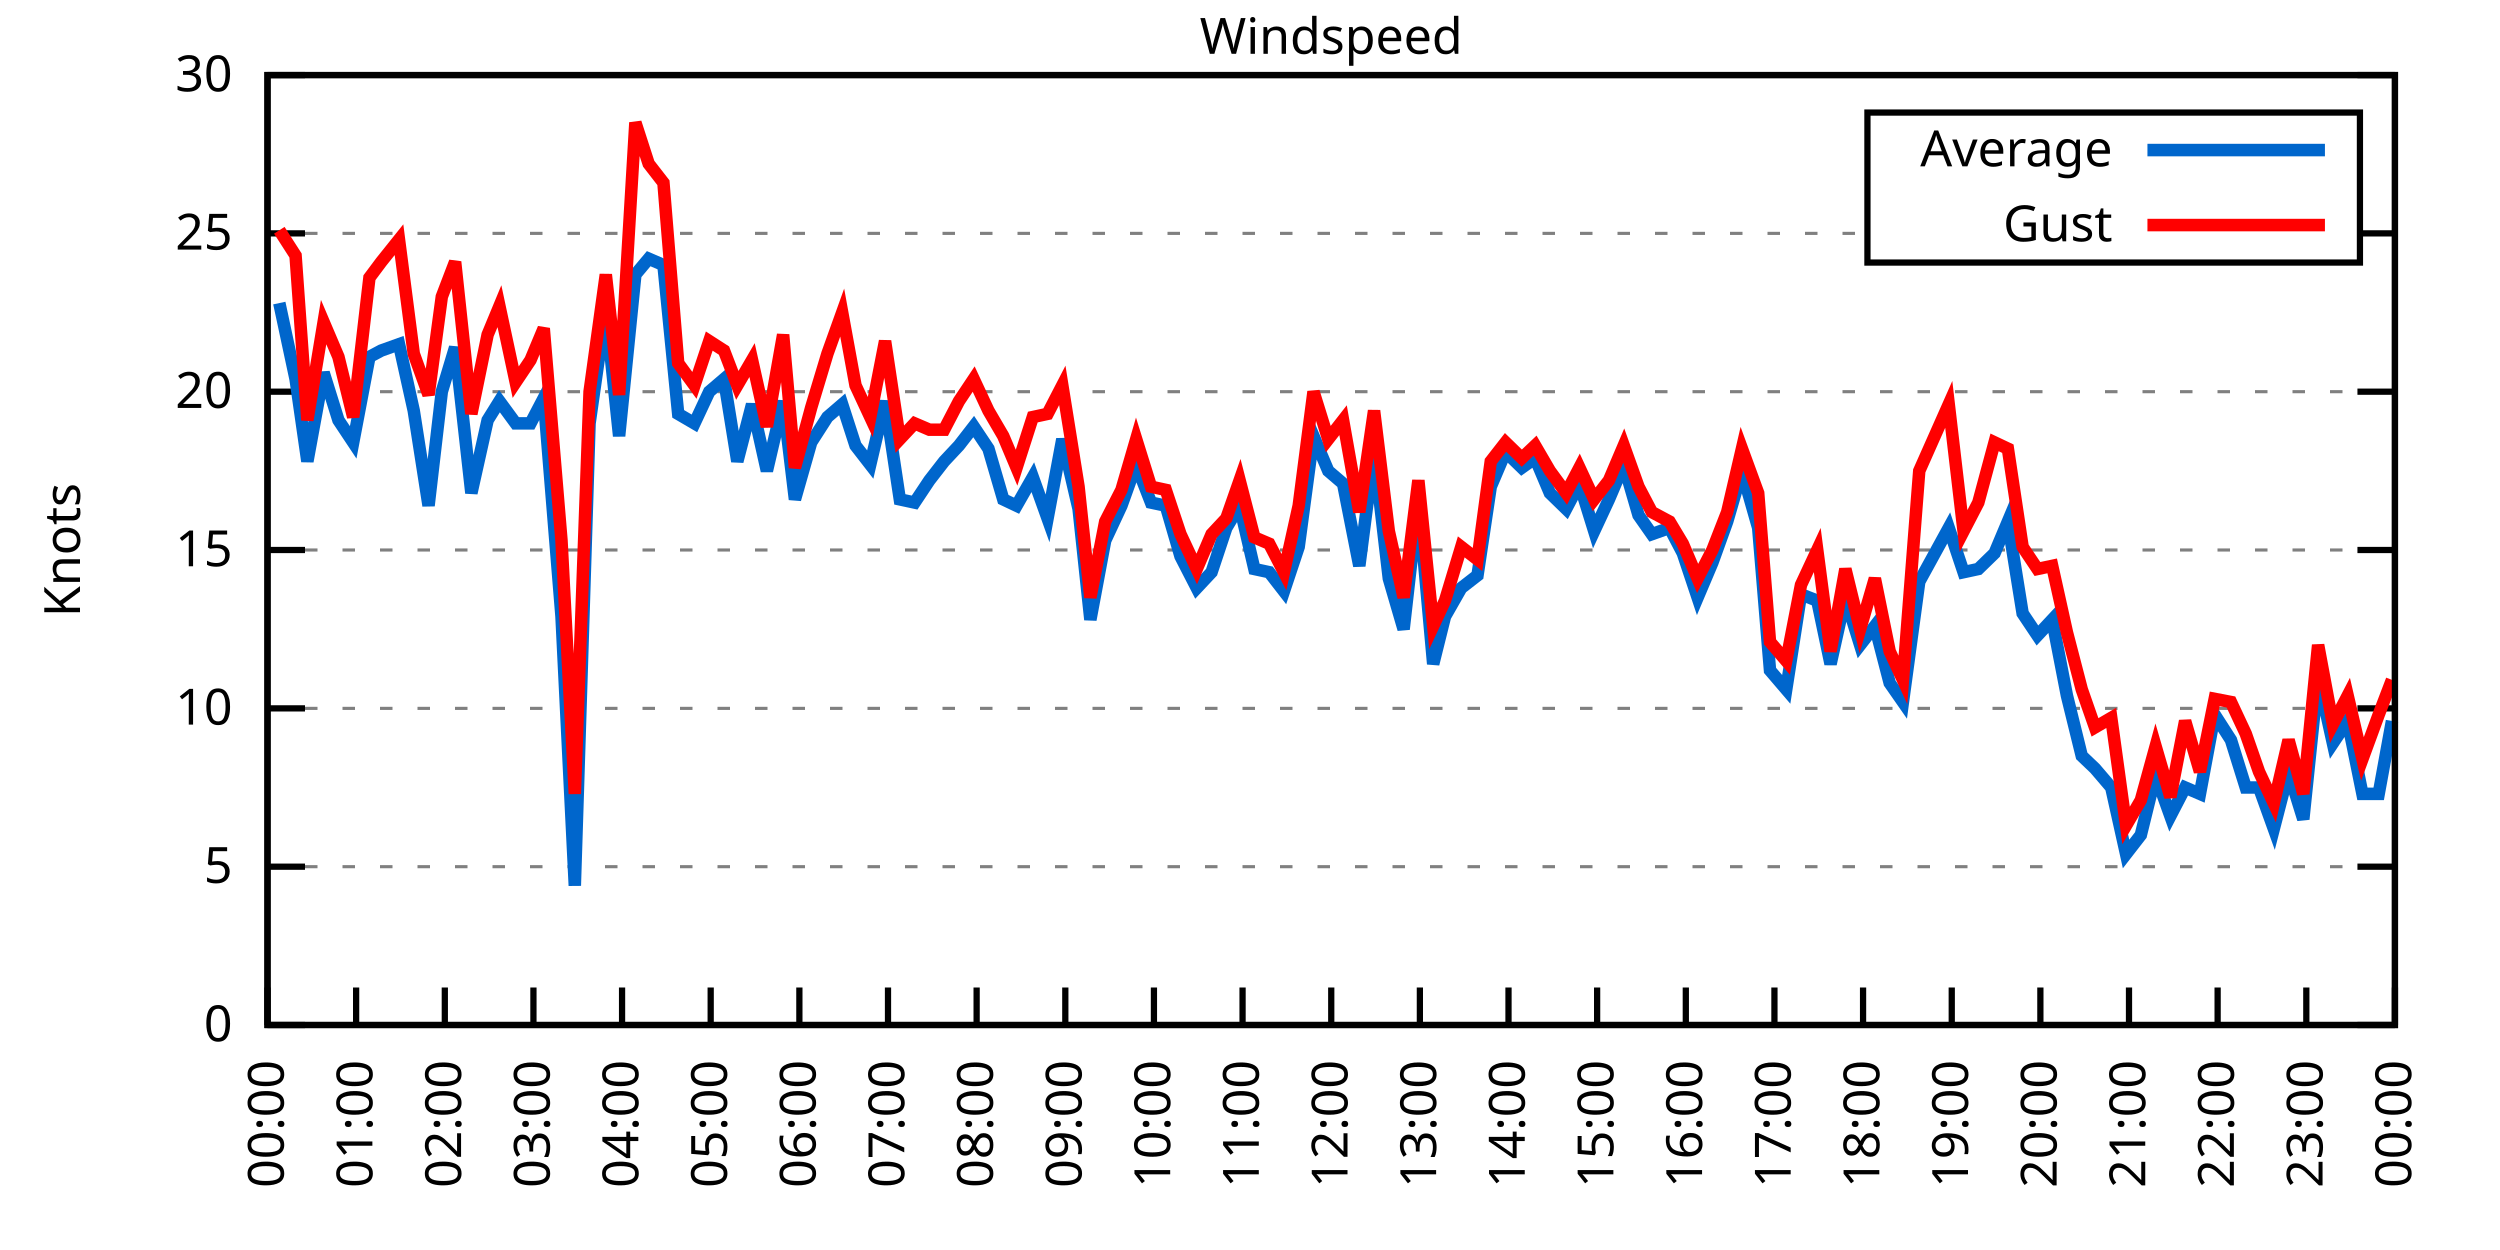
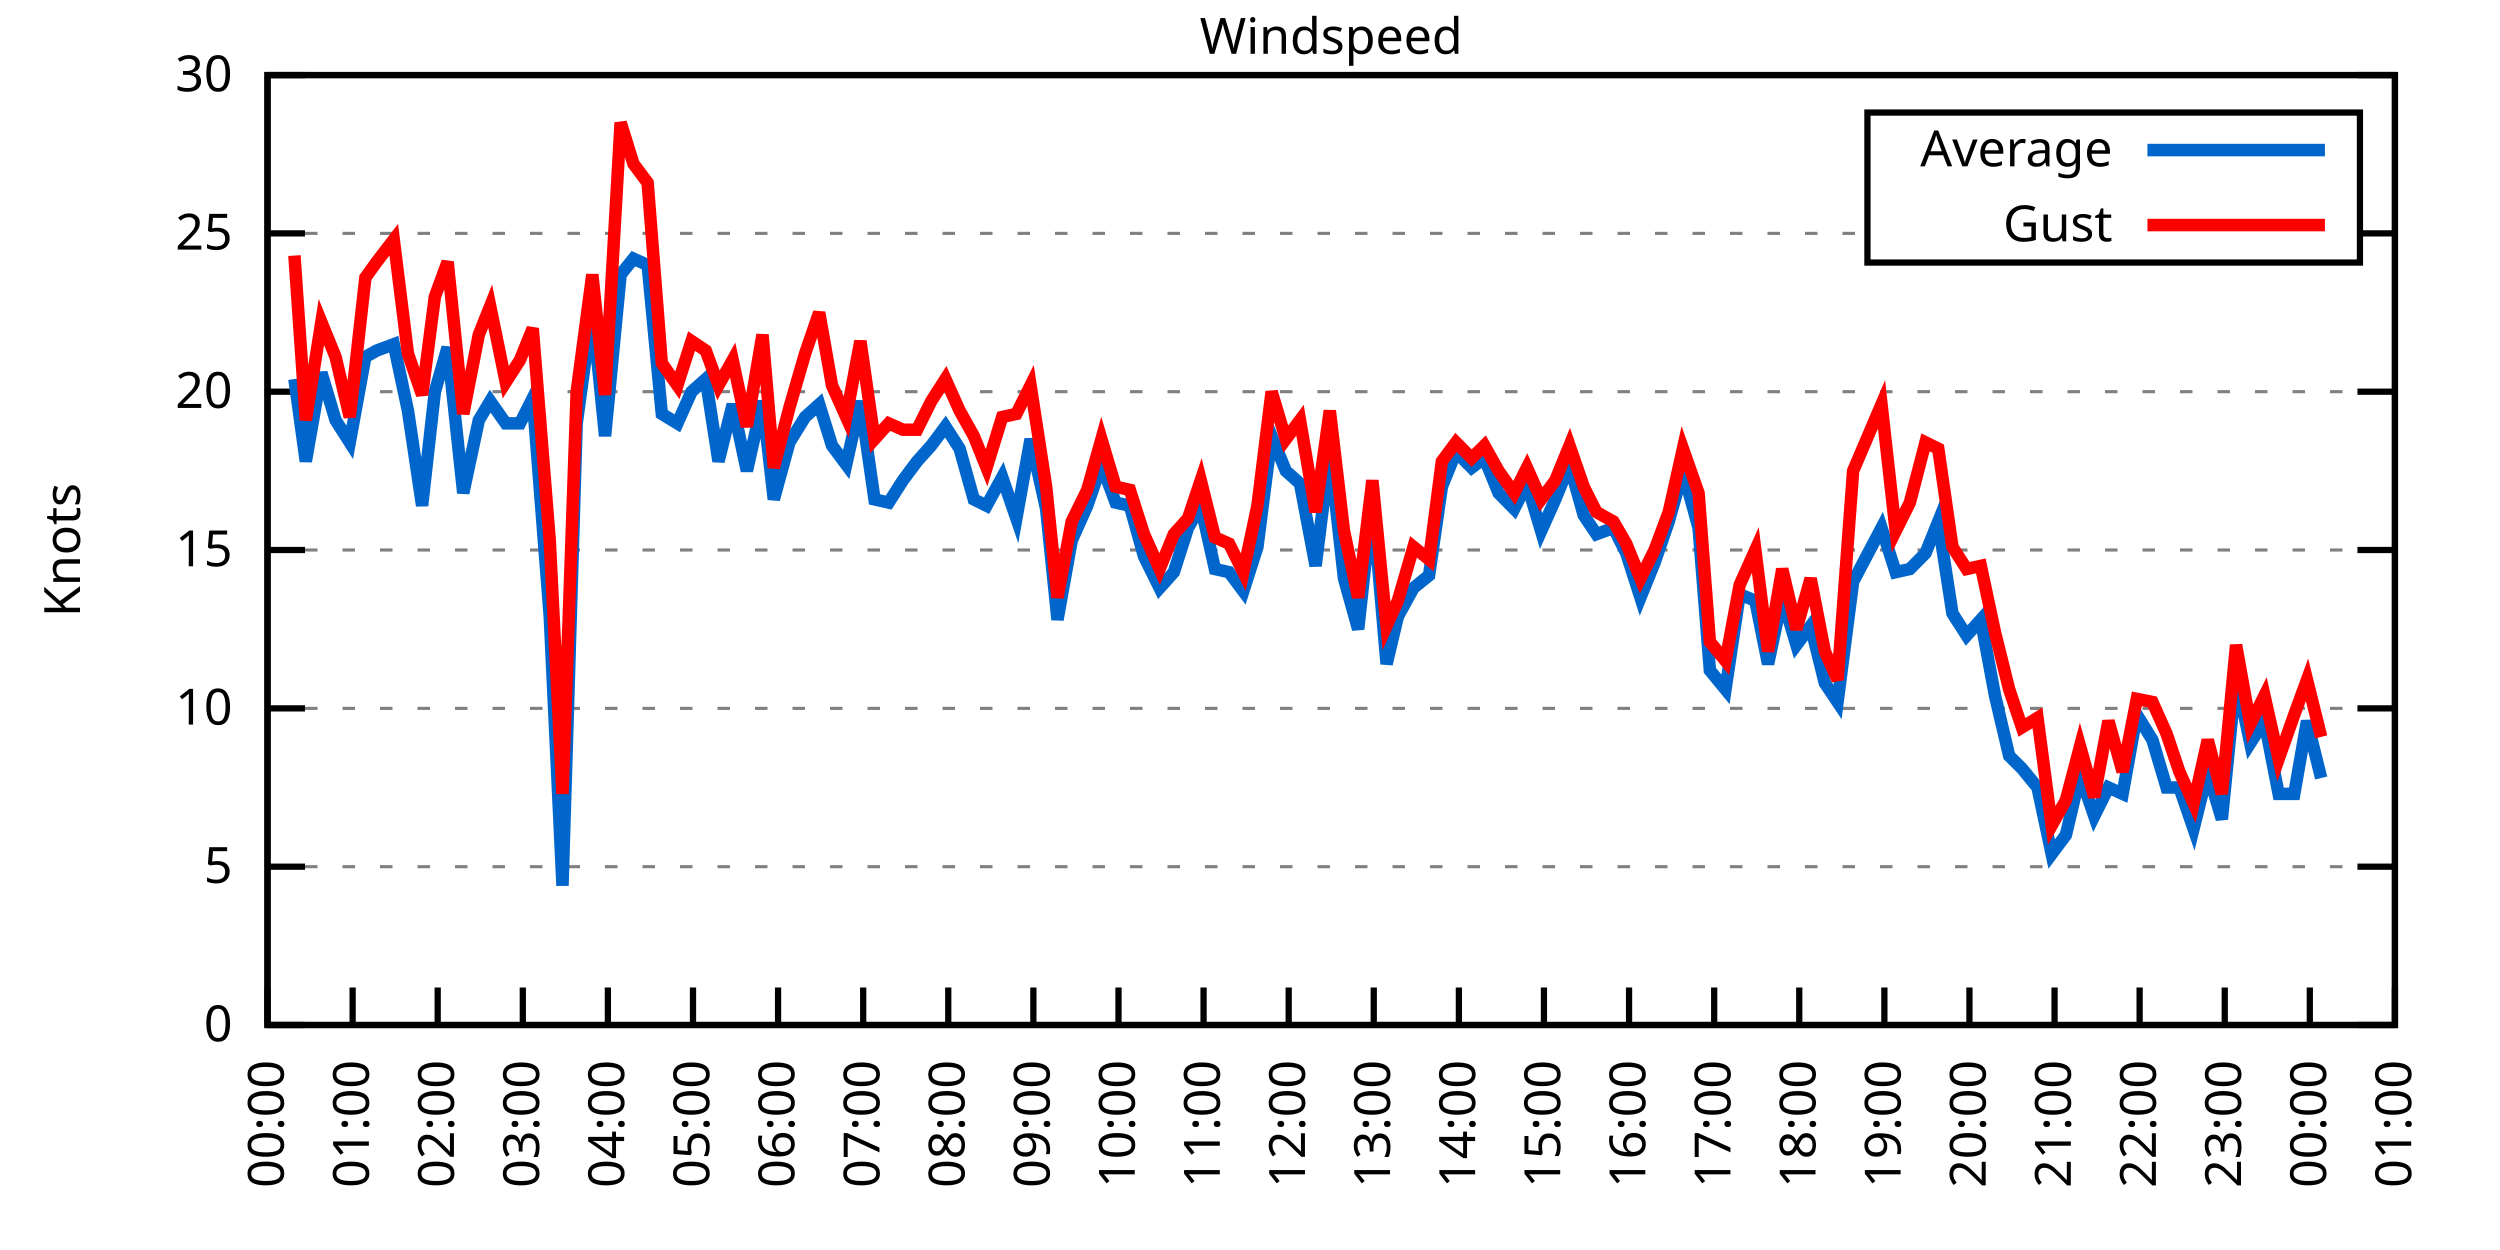
<svg xmlns="http://www.w3.org/2000/svg" xmlns:xlink="http://www.w3.org/1999/xlink" width="400" height="200" viewBox="0 0 400 200">
  <g id="gnuplot_canvas">
    <rect x="0" y="0" width="400" height="200" fill="none" />
    <defs>
      <circle id="gpDot" r="0.5" stroke-width="0.5" stroke="currentColor" />
      <path id="gpPt0" stroke-width="0.333" stroke="currentColor" d="M-1,0 h2 M0,-1 v2" />
      <path id="gpPt1" stroke-width="0.333" stroke="currentColor" d="M-1,-1 L1,1 M1,-1 L-1,1" />
      <path id="gpPt2" stroke-width="0.333" stroke="currentColor" d="M-1,0 L1,0 M0,-1 L0,1 M-1,-1 L1,1 M-1,1 L1,-1" />
      <rect id="gpPt3" stroke-width="0.333" stroke="currentColor" x="-1" y="-1" width="2" height="2" />
      <rect id="gpPt4" stroke-width="0.333" stroke="currentColor" fill="currentColor" x="-1" y="-1" width="2" height="2" />
      <circle id="gpPt5" stroke-width="0.333" stroke="currentColor" cx="0" cy="0" r="1" />
      <use xlink:href="#gpPt5" id="gpPt6" fill="currentColor" stroke="none" />
      <path id="gpPt7" stroke-width="0.333" stroke="currentColor" d="M0,-1.33 L-1.33,0.67 L1.33,0.67 z" />
      <use xlink:href="#gpPt7" id="gpPt8" fill="currentColor" stroke="none" />
      <use xlink:href="#gpPt7" id="gpPt9" stroke="currentColor" transform="rotate(180)" />
      <use xlink:href="#gpPt9" id="gpPt10" fill="currentColor" stroke="none" />
      <use xlink:href="#gpPt3" id="gpPt11" stroke="currentColor" transform="rotate(45)" />
      <use xlink:href="#gpPt11" id="gpPt12" fill="currentColor" stroke="none" />
      <path id="gpPt13" stroke-width="0.333" stroke="currentColor" d="M0,1.330 L1.265,0.411 L0.782,-1.067 L-0.782,-1.076 L-1.265,0.411 z" />
      <use xlink:href="#gpPt13" id="gpPt14" fill="currentColor" stroke="none" />
      <filter id="textbox" filterUnits="objectBoundingBox" x="0" y="0" height="1" width="1">
        <feFlood flood-color="white" flood-opacity="1" result="bgnd" />
        <feComposite in="SourceGraphic" in2="bgnd" operator="atop" />
      </filter>
      <filter id="greybox" filterUnits="objectBoundingBox" x="0" y="0" height="1" width="1">
        <feFlood flood-color="lightgrey" flood-opacity="1" result="grey" />
        <feComposite in="SourceGraphic" in2="grey" operator="atop" />
      </filter>
    </defs>
    <g fill="none" color="white" stroke="currentColor" stroke-width="1.00" stroke-linecap="butt" stroke-linejoin="miter">
</g>
    <g fill="none" color="black" stroke="currentColor" stroke-width="1.00" stroke-linecap="butt" stroke-linejoin="miter">
      <g stroke="none" shape-rendering="crispEdges">
        <polygon fill="rgb(255, 255, 255)" points="42.80,164.00 383.18,164.00 383.18,12.02 42.80,12.02 " />
      </g>
    </g>
    <g fill="none" color="black" stroke="currentColor" stroke-width="1.00" stroke-linecap="butt" stroke-linejoin="miter">
</g>
    <g fill="none" color="black" stroke="black" stroke-width="0.50" stroke-linecap="butt" stroke-linejoin="miter">
</g>
    <g fill="none" color="gray" stroke="currentColor" stroke-width="0.50" stroke-linecap="butt" stroke-linejoin="miter">
      <path stroke="gray" stroke-dasharray="2,4" class="gridline" d="M42.80,164.00 L383.19,164.00  " />
    </g>
    <g fill="none" color="gray" stroke="gray" stroke-width="1.00" stroke-linecap="butt" stroke-linejoin="miter">
</g>
    <g fill="none" color="black" stroke="currentColor" stroke-width="1.00" stroke-linecap="butt" stroke-linejoin="miter">
      <path stroke="black" d="M42.80,164.00 L48.80,164.00 M383.19,164.00 L377.19,164.00  " />
      <g transform="translate(37.20,166.60)" stroke="none" fill="black" font-family="Sans" font-size="8.00" text-anchor="end">
        <text>
          <tspan font-family="Sans"> 0</tspan>
        </text>
      </g>
    </g>
    <g fill="none" color="black" stroke="currentColor" stroke-width="1.00" stroke-linecap="butt" stroke-linejoin="miter">
</g>
    <g fill="none" color="black" stroke="black" stroke-width="0.50" stroke-linecap="butt" stroke-linejoin="miter">
</g>
    <g fill="none" color="gray" stroke="currentColor" stroke-width="0.50" stroke-linecap="butt" stroke-linejoin="miter">
      <path stroke="gray" stroke-dasharray="2,4" class="gridline" d="M42.80,138.67 L383.19,138.67  " />
    </g>
    <g fill="none" color="gray" stroke="gray" stroke-width="1.00" stroke-linecap="butt" stroke-linejoin="miter">
</g>
    <g fill="none" color="black" stroke="currentColor" stroke-width="1.00" stroke-linecap="butt" stroke-linejoin="miter">
      <path stroke="black" d="M42.80,138.67 L48.80,138.67 M383.19,138.67 L377.19,138.67  " />
      <g transform="translate(37.20,141.27)" stroke="none" fill="black" font-family="Sans" font-size="8.00" text-anchor="end">
        <text>
          <tspan font-family="Sans"> 5</tspan>
        </text>
      </g>
    </g>
    <g fill="none" color="black" stroke="currentColor" stroke-width="1.00" stroke-linecap="butt" stroke-linejoin="miter">
</g>
    <g fill="none" color="black" stroke="black" stroke-width="0.50" stroke-linecap="butt" stroke-linejoin="miter">
</g>
    <g fill="none" color="gray" stroke="currentColor" stroke-width="0.50" stroke-linecap="butt" stroke-linejoin="miter">
      <path stroke="gray" stroke-dasharray="2,4" class="gridline" d="M42.80,113.34 L383.19,113.34  " />
    </g>
    <g fill="none" color="gray" stroke="gray" stroke-width="1.00" stroke-linecap="butt" stroke-linejoin="miter">
</g>
    <g fill="none" color="black" stroke="currentColor" stroke-width="1.00" stroke-linecap="butt" stroke-linejoin="miter">
      <path stroke="black" d="M42.80,113.34 L48.80,113.34 M383.19,113.34 L377.19,113.34  " />
      <g transform="translate(37.20,115.94)" stroke="none" fill="black" font-family="Sans" font-size="8.00" text-anchor="end">
        <text>
          <tspan font-family="Sans"> 10</tspan>
        </text>
      </g>
    </g>
    <g fill="none" color="black" stroke="currentColor" stroke-width="1.00" stroke-linecap="butt" stroke-linejoin="miter">
</g>
    <g fill="none" color="black" stroke="black" stroke-width="0.50" stroke-linecap="butt" stroke-linejoin="miter">
</g>
    <g fill="none" color="gray" stroke="currentColor" stroke-width="0.50" stroke-linecap="butt" stroke-linejoin="miter">
      <path stroke="gray" stroke-dasharray="2,4" class="gridline" d="M42.80,88.00 L383.19,88.00  " />
    </g>
    <g fill="none" color="gray" stroke="gray" stroke-width="1.00" stroke-linecap="butt" stroke-linejoin="miter">
</g>
    <g fill="none" color="black" stroke="currentColor" stroke-width="1.00" stroke-linecap="butt" stroke-linejoin="miter">
      <path stroke="black" d="M42.80,88.00 L48.80,88.00 M383.19,88.00 L377.19,88.00  " />
      <g transform="translate(37.20,90.60)" stroke="none" fill="black" font-family="Sans" font-size="8.00" text-anchor="end">
        <text>
          <tspan font-family="Sans"> 15</tspan>
        </text>
      </g>
    </g>
    <g fill="none" color="black" stroke="currentColor" stroke-width="1.00" stroke-linecap="butt" stroke-linejoin="miter">
</g>
    <g fill="none" color="black" stroke="black" stroke-width="0.50" stroke-linecap="butt" stroke-linejoin="miter">
</g>
    <g fill="none" color="gray" stroke="currentColor" stroke-width="0.50" stroke-linecap="butt" stroke-linejoin="miter">
      <path stroke="gray" stroke-dasharray="2,4" class="gridline" d="M42.80,62.67 L383.19,62.67  " />
    </g>
    <g fill="none" color="gray" stroke="gray" stroke-width="1.00" stroke-linecap="butt" stroke-linejoin="miter">
</g>
    <g fill="none" color="black" stroke="currentColor" stroke-width="1.00" stroke-linecap="butt" stroke-linejoin="miter">
      <path stroke="black" d="M42.80,62.67 L48.80,62.67 M383.19,62.67 L377.19,62.67  " />
      <g transform="translate(37.20,65.27)" stroke="none" fill="black" font-family="Sans" font-size="8.00" text-anchor="end">
        <text>
          <tspan font-family="Sans"> 20</tspan>
        </text>
      </g>
    </g>
    <g fill="none" color="black" stroke="currentColor" stroke-width="1.00" stroke-linecap="butt" stroke-linejoin="miter">
</g>
    <g fill="none" color="black" stroke="black" stroke-width="0.50" stroke-linecap="butt" stroke-linejoin="miter">
</g>
    <g fill="none" color="gray" stroke="currentColor" stroke-width="0.50" stroke-linecap="butt" stroke-linejoin="miter">
      <path stroke="gray" stroke-dasharray="2,4" class="gridline" d="M42.80,37.34 L298.79,37.34 M377.59,37.34 L383.19,37.34  " />
    </g>
    <g fill="none" color="gray" stroke="gray" stroke-width="1.00" stroke-linecap="butt" stroke-linejoin="miter">
</g>
    <g fill="none" color="black" stroke="currentColor" stroke-width="1.00" stroke-linecap="butt" stroke-linejoin="miter">
      <path stroke="black" d="M42.80,37.34 L48.80,37.34 M383.19,37.34 L377.19,37.34  " />
      <g transform="translate(37.20,39.94)" stroke="none" fill="black" font-family="Sans" font-size="8.00" text-anchor="end">
        <text>
          <tspan font-family="Sans"> 25</tspan>
        </text>
      </g>
    </g>
    <g fill="none" color="black" stroke="currentColor" stroke-width="1.00" stroke-linecap="butt" stroke-linejoin="miter">
</g>
    <g fill="none" color="black" stroke="black" stroke-width="0.50" stroke-linecap="butt" stroke-linejoin="miter">
</g>
    <g fill="none" color="gray" stroke="currentColor" stroke-width="0.50" stroke-linecap="butt" stroke-linejoin="miter">
      <path stroke="gray" stroke-dasharray="2,4" class="gridline" d="M42.80,12.01 L383.19,12.01  " />
    </g>
    <g fill="none" color="gray" stroke="gray" stroke-width="1.00" stroke-linecap="butt" stroke-linejoin="miter">
</g>
    <g fill="none" color="black" stroke="currentColor" stroke-width="1.00" stroke-linecap="butt" stroke-linejoin="miter">
      <path stroke="black" d="M42.80,12.01 L48.80,12.01 M383.19,12.01 L377.19,12.01  " />
      <g transform="translate(37.20,14.61)" stroke="none" fill="black" font-family="Sans" font-size="8.00" text-anchor="end">
        <text>
          <tspan font-family="Sans"> 30</tspan>
        </text>
      </g>
    </g>
    <g fill="none" color="black" stroke="currentColor" stroke-width="1.00" stroke-linecap="butt" stroke-linejoin="miter">
      <path stroke="black" d="M42.80,164.00 L42.80,158.00  " />
      <g transform="translate(45.40,169.60) rotate(270.00)" stroke="none" fill="black" font-family="Sans" font-size="8.00" text-anchor="end">
        <text>
          <tspan font-family="Sans">00:00</tspan>
        </text>
      </g>
    </g>
    <g fill="none" color="black" stroke="currentColor" stroke-width="1.00" stroke-linecap="butt" stroke-linejoin="miter">
-       <path stroke="black" d="M56.98,164.00 L56.98,158.00  " />
-       <g transform="translate(59.58,169.60) rotate(270.00)" stroke="none" fill="black" font-family="Sans" font-size="8.00" text-anchor="end">
+       <path stroke="black" d="M56.42,164.00 L56.42,158.00  " />
+       <g transform="translate(59.02,169.60) rotate(270.00)" stroke="none" fill="black" font-family="Sans" font-size="8.00" text-anchor="end">
        <text>
          <tspan font-family="Sans">01:00</tspan>
        </text>
      </g>
    </g>
    <g fill="none" color="black" stroke="currentColor" stroke-width="1.00" stroke-linecap="butt" stroke-linejoin="miter">
-       <path stroke="black" d="M71.17,164.00 L71.17,158.00  " />
-       <g transform="translate(73.77,169.60) rotate(270.00)" stroke="none" fill="black" font-family="Sans" font-size="8.00" text-anchor="end">
+       <path stroke="black" d="M70.03,164.00 L70.03,158.00  " />
+       <g transform="translate(72.63,169.60) rotate(270.00)" stroke="none" fill="black" font-family="Sans" font-size="8.00" text-anchor="end">
        <text>
          <tspan font-family="Sans">02:00</tspan>
        </text>
      </g>
    </g>
    <g fill="none" color="black" stroke="currentColor" stroke-width="1.00" stroke-linecap="butt" stroke-linejoin="miter">
-       <path stroke="black" d="M85.35,164.00 L85.35,158.00  " />
-       <g transform="translate(87.95,169.60) rotate(270.00)" stroke="none" fill="black" font-family="Sans" font-size="8.00" text-anchor="end">
+       <path stroke="black" d="M83.65,164.00 L83.65,158.00  " />
+       <g transform="translate(86.25,169.60) rotate(270.00)" stroke="none" fill="black" font-family="Sans" font-size="8.00" text-anchor="end">
        <text>
          <tspan font-family="Sans">03:00</tspan>
        </text>
      </g>
    </g>
    <g fill="none" color="black" stroke="currentColor" stroke-width="1.00" stroke-linecap="butt" stroke-linejoin="miter">
-       <path stroke="black" d="M99.53,164.00 L99.53,158.00  " />
-       <g transform="translate(102.13,169.60) rotate(270.00)" stroke="none" fill="black" font-family="Sans" font-size="8.00" text-anchor="end">
+       <path stroke="black" d="M97.26,164.00 L97.26,158.00  " />
+       <g transform="translate(99.86,169.60) rotate(270.00)" stroke="none" fill="black" font-family="Sans" font-size="8.00" text-anchor="end">
        <text>
          <tspan font-family="Sans">04:00</tspan>
        </text>
      </g>
    </g>
    <g fill="none" color="black" stroke="currentColor" stroke-width="1.00" stroke-linecap="butt" stroke-linejoin="miter">
-       <path stroke="black" d="M113.71,164.00 L113.71,158.00  " />
-       <g transform="translate(116.31,169.60) rotate(270.00)" stroke="none" fill="black" font-family="Sans" font-size="8.00" text-anchor="end">
+       <path stroke="black" d="M110.88,164.00 L110.88,158.00  " />
+       <g transform="translate(113.48,169.60) rotate(270.00)" stroke="none" fill="black" font-family="Sans" font-size="8.00" text-anchor="end">
        <text>
          <tspan font-family="Sans">05:00</tspan>
        </text>
      </g>
    </g>
    <g fill="none" color="black" stroke="currentColor" stroke-width="1.00" stroke-linecap="butt" stroke-linejoin="miter">
-       <path stroke="black" d="M127.90,164.00 L127.90,158.00  " />
-       <g transform="translate(130.50,169.60) rotate(270.00)" stroke="none" fill="black" font-family="Sans" font-size="8.00" text-anchor="end">
+       <path stroke="black" d="M124.49,164.00 L124.49,158.00  " />
+       <g transform="translate(127.09,169.60) rotate(270.00)" stroke="none" fill="black" font-family="Sans" font-size="8.00" text-anchor="end">
        <text>
          <tspan font-family="Sans">06:00</tspan>
        </text>
      </g>
    </g>
    <g fill="none" color="black" stroke="currentColor" stroke-width="1.00" stroke-linecap="butt" stroke-linejoin="miter">
-       <path stroke="black" d="M142.08,164.00 L142.08,158.00  " />
-       <g transform="translate(144.68,169.60) rotate(270.00)" stroke="none" fill="black" font-family="Sans" font-size="8.00" text-anchor="end">
+       <path stroke="black" d="M138.11,164.00 L138.11,158.00  " />
+       <g transform="translate(140.71,169.60) rotate(270.00)" stroke="none" fill="black" font-family="Sans" font-size="8.00" text-anchor="end">
        <text>
          <tspan font-family="Sans">07:00</tspan>
        </text>
      </g>
    </g>
    <g fill="none" color="black" stroke="currentColor" stroke-width="1.00" stroke-linecap="butt" stroke-linejoin="miter">
-       <path stroke="black" d="M156.26,164.00 L156.26,158.00  " />
-       <g transform="translate(158.86,169.60) rotate(270.00)" stroke="none" fill="black" font-family="Sans" font-size="8.00" text-anchor="end">
+       <path stroke="black" d="M151.72,164.00 L151.72,158.00  " />
+       <g transform="translate(154.32,169.60) rotate(270.00)" stroke="none" fill="black" font-family="Sans" font-size="8.00" text-anchor="end">
        <text>
          <tspan font-family="Sans">08:00</tspan>
        </text>
      </g>
    </g>
    <g fill="none" color="black" stroke="currentColor" stroke-width="1.00" stroke-linecap="butt" stroke-linejoin="miter">
-       <path stroke="black" d="M170.45,164.00 L170.45,158.00  " />
-       <g transform="translate(173.05,169.60) rotate(270.00)" stroke="none" fill="black" font-family="Sans" font-size="8.00" text-anchor="end">
+       <path stroke="black" d="M165.34,164.00 L165.34,158.00  " />
+       <g transform="translate(167.94,169.60) rotate(270.00)" stroke="none" fill="black" font-family="Sans" font-size="8.00" text-anchor="end">
        <text>
          <tspan font-family="Sans">09:00</tspan>
        </text>
      </g>
    </g>
    <g fill="none" color="black" stroke="currentColor" stroke-width="1.00" stroke-linecap="butt" stroke-linejoin="miter">
-       <path stroke="black" d="M184.63,164.00 L184.63,158.00  " />
-       <g transform="translate(187.23,169.60) rotate(270.00)" stroke="none" fill="black" font-family="Sans" font-size="8.00" text-anchor="end">
+       <path stroke="black" d="M178.96,164.00 L178.96,158.00  " />
+       <g transform="translate(181.56,169.60) rotate(270.00)" stroke="none" fill="black" font-family="Sans" font-size="8.00" text-anchor="end">
        <text>
          <tspan font-family="Sans">10:00</tspan>
        </text>
      </g>
    </g>
    <g fill="none" color="black" stroke="currentColor" stroke-width="1.00" stroke-linecap="butt" stroke-linejoin="miter">
-       <path stroke="black" d="M198.81,164.00 L198.81,158.00  " />
-       <g transform="translate(201.41,169.60) rotate(270.00)" stroke="none" fill="black" font-family="Sans" font-size="8.00" text-anchor="end">
+       <path stroke="black" d="M192.57,164.00 L192.57,158.00  " />
+       <g transform="translate(195.17,169.60) rotate(270.00)" stroke="none" fill="black" font-family="Sans" font-size="8.00" text-anchor="end">
        <text>
          <tspan font-family="Sans">11:00</tspan>
        </text>
      </g>
    </g>
    <g fill="none" color="black" stroke="currentColor" stroke-width="1.00" stroke-linecap="butt" stroke-linejoin="miter">
-       <path stroke="black" d="M213.00,164.00 L213.00,158.00  " />
-       <g transform="translate(215.60,169.60) rotate(270.00)" stroke="none" fill="black" font-family="Sans" font-size="8.00" text-anchor="end">
+       <path stroke="black" d="M206.19,164.00 L206.19,158.00  " />
+       <g transform="translate(208.79,169.60) rotate(270.00)" stroke="none" fill="black" font-family="Sans" font-size="8.00" text-anchor="end">
        <text>
          <tspan font-family="Sans">12:00</tspan>
        </text>
      </g>
    </g>
    <g fill="none" color="black" stroke="currentColor" stroke-width="1.00" stroke-linecap="butt" stroke-linejoin="miter">
-       <path stroke="black" d="M227.18,164.00 L227.18,158.00  " />
-       <g transform="translate(229.78,169.60) rotate(270.00)" stroke="none" fill="black" font-family="Sans" font-size="8.00" text-anchor="end">
+       <path stroke="black" d="M219.80,164.00 L219.80,158.00  " />
+       <g transform="translate(222.40,169.60) rotate(270.00)" stroke="none" fill="black" font-family="Sans" font-size="8.00" text-anchor="end">
        <text>
          <tspan font-family="Sans">13:00</tspan>
        </text>
      </g>
    </g>
    <g fill="none" color="black" stroke="currentColor" stroke-width="1.00" stroke-linecap="butt" stroke-linejoin="miter">
-       <path stroke="black" d="M241.36,164.00 L241.36,158.00  " />
-       <g transform="translate(243.96,169.60) rotate(270.00)" stroke="none" fill="black" font-family="Sans" font-size="8.00" text-anchor="end">
+       <path stroke="black" d="M233.42,164.00 L233.42,158.00  " />
+       <g transform="translate(236.02,169.60) rotate(270.00)" stroke="none" fill="black" font-family="Sans" font-size="8.00" text-anchor="end">
        <text>
          <tspan font-family="Sans">14:00</tspan>
        </text>
      </g>
    </g>
    <g fill="none" color="black" stroke="currentColor" stroke-width="1.00" stroke-linecap="butt" stroke-linejoin="miter">
-       <path stroke="black" d="M255.54,164.00 L255.54,158.00  " />
-       <g transform="translate(258.14,169.60) rotate(270.00)" stroke="none" fill="black" font-family="Sans" font-size="8.00" text-anchor="end">
+       <path stroke="black" d="M247.03,164.00 L247.03,158.00  " />
+       <g transform="translate(249.63,169.60) rotate(270.00)" stroke="none" fill="black" font-family="Sans" font-size="8.00" text-anchor="end">
        <text>
          <tspan font-family="Sans">15:00</tspan>
        </text>
      </g>
    </g>
    <g fill="none" color="black" stroke="currentColor" stroke-width="1.00" stroke-linecap="butt" stroke-linejoin="miter">
-       <path stroke="black" d="M269.73,164.00 L269.73,158.00  " />
-       <g transform="translate(272.33,169.60) rotate(270.00)" stroke="none" fill="black" font-family="Sans" font-size="8.00" text-anchor="end">
+       <path stroke="black" d="M260.65,164.00 L260.65,158.00  " />
+       <g transform="translate(263.25,169.60) rotate(270.00)" stroke="none" fill="black" font-family="Sans" font-size="8.00" text-anchor="end">
        <text>
          <tspan font-family="Sans">16:00</tspan>
        </text>
      </g>
    </g>
    <g fill="none" color="black" stroke="currentColor" stroke-width="1.00" stroke-linecap="butt" stroke-linejoin="miter">
-       <path stroke="black" d="M283.91,164.00 L283.91,158.00  " />
-       <g transform="translate(286.51,169.60) rotate(270.00)" stroke="none" fill="black" font-family="Sans" font-size="8.00" text-anchor="end">
+       <path stroke="black" d="M274.27,164.00 L274.27,158.00  " />
+       <g transform="translate(276.87,169.60) rotate(270.00)" stroke="none" fill="black" font-family="Sans" font-size="8.00" text-anchor="end">
        <text>
          <tspan font-family="Sans">17:00</tspan>
        </text>
      </g>
    </g>
    <g fill="none" color="black" stroke="currentColor" stroke-width="1.00" stroke-linecap="butt" stroke-linejoin="miter">
-       <path stroke="black" d="M298.09,164.00 L298.09,158.00  " />
-       <g transform="translate(300.69,169.60) rotate(270.00)" stroke="none" fill="black" font-family="Sans" font-size="8.00" text-anchor="end">
+       <path stroke="black" d="M287.88,164.00 L287.88,158.00  " />
+       <g transform="translate(290.48,169.60) rotate(270.00)" stroke="none" fill="black" font-family="Sans" font-size="8.00" text-anchor="end">
        <text>
          <tspan font-family="Sans">18:00</tspan>
        </text>
      </g>
    </g>
    <g fill="none" color="black" stroke="currentColor" stroke-width="1.00" stroke-linecap="butt" stroke-linejoin="miter">
-       <path stroke="black" d="M312.28,164.00 L312.28,158.00  " />
-       <g transform="translate(314.88,169.60) rotate(270.00)" stroke="none" fill="black" font-family="Sans" font-size="8.00" text-anchor="end">
+       <path stroke="black" d="M301.50,164.00 L301.50,158.00  " />
+       <g transform="translate(304.10,169.60) rotate(270.00)" stroke="none" fill="black" font-family="Sans" font-size="8.00" text-anchor="end">
        <text>
          <tspan font-family="Sans">19:00</tspan>
        </text>
      </g>
    </g>
    <g fill="none" color="black" stroke="currentColor" stroke-width="1.00" stroke-linecap="butt" stroke-linejoin="miter">
-       <path stroke="black" d="M326.46,164.00 L326.46,158.00  " />
-       <g transform="translate(329.06,169.60) rotate(270.00)" stroke="none" fill="black" font-family="Sans" font-size="8.00" text-anchor="end">
+       <path stroke="black" d="M315.11,164.00 L315.11,158.00  " />
+       <g transform="translate(317.71,169.60) rotate(270.00)" stroke="none" fill="black" font-family="Sans" font-size="8.00" text-anchor="end">
        <text>
          <tspan font-family="Sans">20:00</tspan>
        </text>
      </g>
    </g>
    <g fill="none" color="black" stroke="currentColor" stroke-width="1.00" stroke-linecap="butt" stroke-linejoin="miter">
-       <path stroke="black" d="M340.64,164.00 L340.64,158.00  " />
-       <g transform="translate(343.24,169.60) rotate(270.00)" stroke="none" fill="black" font-family="Sans" font-size="8.00" text-anchor="end">
+       <path stroke="black" d="M328.73,164.00 L328.73,158.00  " />
+       <g transform="translate(331.33,169.60) rotate(270.00)" stroke="none" fill="black" font-family="Sans" font-size="8.00" text-anchor="end">
        <text>
          <tspan font-family="Sans">21:00</tspan>
        </text>
      </g>
    </g>
    <g fill="none" color="black" stroke="currentColor" stroke-width="1.00" stroke-linecap="butt" stroke-linejoin="miter">
-       <path stroke="black" d="M354.82,164.00 L354.82,158.00  " />
-       <g transform="translate(357.42,169.60) rotate(270.00)" stroke="none" fill="black" font-family="Sans" font-size="8.00" text-anchor="end">
+       <path stroke="black" d="M342.34,164.00 L342.34,158.00  " />
+       <g transform="translate(344.94,169.60) rotate(270.00)" stroke="none" fill="black" font-family="Sans" font-size="8.00" text-anchor="end">
        <text>
          <tspan font-family="Sans">22:00</tspan>
        </text>
      </g>
    </g>
    <g fill="none" color="black" stroke="currentColor" stroke-width="1.00" stroke-linecap="butt" stroke-linejoin="miter">
-       <path stroke="black" d="M369.01,164.00 L369.01,158.00  " />
-       <g transform="translate(371.61,169.60) rotate(270.00)" stroke="none" fill="black" font-family="Sans" font-size="8.00" text-anchor="end">
+       <path stroke="black" d="M355.96,164.00 L355.96,158.00  " />
+       <g transform="translate(358.56,169.60) rotate(270.00)" stroke="none" fill="black" font-family="Sans" font-size="8.00" text-anchor="end">
        <text>
          <tspan font-family="Sans">23:00</tspan>
+         </text>
+       </g>
+     </g>
+     <g fill="none" color="black" stroke="currentColor" stroke-width="1.00" stroke-linecap="butt" stroke-linejoin="miter">
+       <path stroke="black" d="M369.57,164.00 L369.57,158.00  " />
+       <g transform="translate(372.17,169.60) rotate(270.00)" stroke="none" fill="black" font-family="Sans" font-size="8.00" text-anchor="end">
+         <text>
+           <tspan font-family="Sans">00:00</tspan>
        </text>
      </g>
    </g>
    <g fill="none" color="black" stroke="currentColor" stroke-width="1.00" stroke-linecap="butt" stroke-linejoin="miter">
      <path stroke="black" d="M383.19,164.00 L383.19,158.00  " />
      <g transform="translate(385.79,169.60) rotate(270.00)" stroke="none" fill="black" font-family="Sans" font-size="8.00" text-anchor="end">
        <text>
-           <tspan font-family="Sans">00:00</tspan>
+           <tspan font-family="Sans">01:00</tspan>
        </text>
      </g>
    </g>
    <g fill="none" color="black" stroke="currentColor" stroke-width="1.00" stroke-linecap="butt" stroke-linejoin="miter">
</g>
    <g fill="none" color="black" stroke="currentColor" stroke-width="1.00" stroke-linecap="butt" stroke-linejoin="miter">
      <path stroke="black" d="M42.80,12.01 L42.80,164.00 L383.19,164.00 L383.19,12.01 L42.80,12.01 Z  " />
    </g>
    <g fill="none" color="black" stroke="currentColor" stroke-width="1.00" stroke-linecap="butt" stroke-linejoin="miter">
</g>
    <g fill="none" color="black" stroke="currentColor" stroke-width="1.00" stroke-linecap="butt" stroke-linejoin="miter">
      <path stroke="black" d="M298.79,42.01 L298.79,18.01 L377.59,18.01 L377.59,42.01 L298.79,42.01 Z  " />
    </g>
    <g id="Windspeed_plot_1">
      <g fill="none" color="white" stroke="black" stroke-width="2.00" stroke-linecap="butt" stroke-linejoin="miter">
</g>
      <g fill="none" color="black" stroke="currentColor" stroke-width="2.00" stroke-linecap="butt" stroke-linejoin="miter">
        <g transform="translate(337.99,26.61)" stroke="none" fill="black" font-family="Sans" font-size="8.00" text-anchor="end">
          <text>
            <tspan font-family="Sans">Average</tspan>
          </text>
        </g>
      </g>
      <g fill="none" color="black" stroke="currentColor" stroke-width="2.00" stroke-linecap="butt" stroke-linejoin="miter">
-         <path stroke="rgb(  0, 102, 204)" d="M343.59,24.01 L371.99,24.01 M44.69,48.49 L47.29,60.65 L49.18,73.82 L51.78,59.63 L54.15,67.23 L56.51,70.78   L59.11,57.10 L61.00,56.09 L63.84,55.07 L66.20,65.71 L68.57,80.91 L70.69,62.67 L72.82,55.58 L75.42,78.89   L78.02,67.23 L79.91,64.19 L82.51,67.74 L84.88,67.74 L87.00,63.69 L89.84,98.64 L91.97,141.71 L94.33,67.74   L96.93,49.50 L99.06,69.77 L101.66,43.93 L103.79,41.39 L106.15,42.41 L108.51,66.22 L111.11,67.74 L113.48,62.67   L115.84,60.65 L117.97,73.82 L120.33,64.70 L122.70,75.34 L125.30,64.19 L127.19,79.90 L129.79,70.78 L132.39,66.73   L134.75,64.70 L136.88,71.29 L139.24,74.33 L141.61,64.19 L143.97,79.90 L146.34,80.41 L148.70,76.86 L151.06,73.82   L153.43,71.29 L155.79,68.25 L158.15,71.79 L160.52,79.90 L162.65,80.91 L165.25,76.35 L167.61,82.94 L169.97,70.27   L172.57,81.42 L174.46,99.15 L176.83,86.49 L179.43,80.91 L181.79,74.33 L184.16,80.41 L186.52,80.91 L188.88,89.02   L191.48,94.08 L193.85,91.55 L196.21,84.46 L198.34,80.91 L200.70,91.04 L203.07,91.55 L205.43,94.59 L207.79,87.50   L210.16,69.77 L212.52,75.34 L214.89,77.37 L217.49,90.54 L219.85,72.30 L222.21,92.56 L224.58,100.67 L226.94,79.90   L229.31,106.24 L231.20,98.64 L233.80,94.08 L236.40,92.06 L238.52,77.87 L240.89,72.30 L243.49,74.83 L245.62,73.31   L247.98,78.89 L250.58,81.42 L252.71,77.37 L255.07,84.97 L257.43,79.90 L259.80,74.33 L262.16,82.43 L264.29,85.47   L267.13,84.46 L269.25,88.51 L271.62,95.60 L273.98,90.03 L276.35,83.45 L278.71,75.34 L281.31,84.46 L283.20,107.26   L285.80,110.30 L288.16,95.10 L290.76,96.11 L292.89,106.24 L295.26,95.60 L297.62,103.20 L299.98,100.16 L302.35,109.28   L304.47,112.32 L307.08,93.07 L311.80,84.46 L314.17,91.55 L316.53,91.04 L319.13,88.51 L321.26,83.45 L323.62,98.14   L325.99,101.68 L328.35,99.15 L330.71,111.31 L333.08,120.94 L335.20,122.96 L337.80,126.00 L340.17,136.64 L342.53,133.60   L344.90,123.98 L347.26,130.56 L349.62,126.00 L351.99,127.02 L354.35,114.35 L356.95,118.40 L359.32,126.00 L361.44,126.00   L363.81,132.59 L366.17,123.47 L368.53,131.07 L370.90,108.27 L373.26,118.91 L375.63,115.36 L377.99,127.02 L380.59,127.02   L382.72,115.36  " />
+         <path stroke="rgb(  0, 102, 204)" d="M343.59,24.01 L371.99,24.01 M47.11,60.65 L48.93,73.82 L51.42,59.63 L53.69,67.23 L55.96,70.78 L58.46,57.10   L60.27,56.09 L63.00,55.07 L65.27,65.71 L67.54,80.91 L69.58,62.67 L71.62,55.58 L74.12,78.89 L76.61,67.23   L78.43,64.19 L80.92,67.74 L83.19,67.74 L85.24,63.69 L87.96,98.64 L90.00,141.71 L92.27,67.74 L94.77,49.50   L96.81,69.77 L99.30,43.93 L101.35,41.39 L103.62,42.41 L105.89,66.22 L108.38,67.74 L110.65,62.67 L112.92,60.65   L114.96,73.82 L117.23,64.70 L119.50,75.34 L122.00,64.19 L123.81,79.90 L126.31,70.78 L128.81,66.73 L131.07,64.70   L133.12,71.29 L135.39,74.33 L137.66,64.19 L139.92,79.90 L142.19,80.41 L144.46,76.86 L146.73,73.82 L149.00,71.29   L151.27,68.25 L153.54,71.79 L155.81,79.90 L157.85,80.91 L160.35,76.35 L162.62,82.94 L164.89,70.27 L167.38,81.42   L169.20,99.15 L171.47,86.49 L173.96,80.91 L176.23,74.33 L178.50,80.41 L180.77,80.91 L183.04,89.02 L185.54,94.08   L187.81,91.55 L190.08,84.46 L192.12,80.91 L194.39,91.04 L196.66,91.55 L198.93,94.59 L201.19,87.50 L203.46,69.77   L205.73,75.34 L208.00,77.37 L210.50,90.54 L212.77,72.30 L215.04,92.56 L217.31,100.67 L219.58,79.90 L221.85,106.24   L223.66,98.64 L226.16,94.08 L228.65,92.06 L230.70,77.87 L232.96,72.30 L235.46,74.83 L237.50,73.31 L239.77,78.89   L242.27,81.42 L244.31,77.37 L246.58,84.97 L248.85,79.90 L251.12,74.33 L253.39,82.43 L255.43,85.47 L258.15,84.46   L260.20,88.51 L262.47,95.60 L264.73,90.03 L267.00,83.45 L269.27,75.34 L271.77,84.46 L273.58,107.26 L276.08,110.30   L278.35,95.10 L280.85,96.11 L282.89,106.24 L285.16,95.60 L287.43,103.20 L289.70,100.16 L291.97,109.28 L294.01,112.32   L296.50,93.07 L301.04,84.46 L303.31,91.55 L305.58,91.04 L308.08,88.51 L310.12,83.45 L312.39,98.14 L314.66,101.68   L316.93,99.15 L319.20,111.31 L321.47,120.94 L323.51,122.96 L326.00,126.00 L328.27,136.64 L330.54,133.60 L332.81,123.98   L335.08,130.56 L337.35,126.00 L339.62,127.02 L341.89,114.35 L344.39,118.40 L346.65,126.00 L348.70,126.00 L350.97,132.59   L353.24,123.47 L355.50,131.07 L357.77,108.27 L360.04,118.91 L362.31,115.36 L364.58,127.02 L367.08,127.02 L369.12,115.36   L371.39,124.48  " />
      </g>
    </g>
    <g id="Windspeed_plot_2">
      <g fill="none" color="black" stroke="currentColor" stroke-width="2.00" stroke-linecap="butt" stroke-linejoin="miter">
        <g transform="translate(337.99,38.61)" stroke="none" fill="black" font-family="Sans" font-size="8.00" text-anchor="end">
          <text>
            <tspan font-family="Sans">Gust</tspan>
          </text>
        </g>
      </g>
      <g fill="none" color="black" stroke="currentColor" stroke-width="2.00" stroke-linecap="butt" stroke-linejoin="miter">
-         <path stroke="rgb(255,   0,   0)" d="M343.59,36.01 L371.99,36.01 M44.69,36.84 L47.29,40.89 L49.18,67.23 L51.78,51.53 L54.15,57.10 L56.51,66.73   L59.11,44.43 L61.00,41.90 L63.84,38.35 L66.20,56.59 L68.57,63.18 L70.69,47.47 L72.82,41.90 L75.42,66.22   L78.02,53.55 L79.91,48.99 L82.51,61.15 L84.88,57.61 L87.00,52.54 L89.84,86.49 L91.97,127.02 L94.33,62.67   L96.93,43.93 L99.06,63.18 L101.66,19.61 L103.79,26.20 L106.15,29.24 L108.51,58.11 L111.11,61.66 L113.48,54.57   L115.84,56.09 L117.97,61.66 L120.33,57.61 L122.70,68.25 L125.30,53.55 L127.19,74.83 L129.79,65.21 L132.39,56.59   L134.75,50.01 L136.88,61.66 L139.24,66.73 L141.61,54.57 L143.97,70.27 L146.34,67.74 L148.70,68.75 L151.06,68.75   L153.43,64.19 L155.79,60.65 L158.15,65.71 L160.52,69.77 L162.65,74.83 L165.25,66.73 L167.61,66.22 L169.97,61.66   L172.57,77.87 L174.46,95.60 L176.83,83.45 L179.43,78.38 L181.79,70.27 L184.16,77.87 L186.52,78.38 L188.88,85.47   L191.48,91.04 L193.85,85.47 L196.21,82.94 L198.34,76.86 L200.70,85.98 L203.07,86.99 L205.43,91.55 L207.79,80.91   L210.16,62.67 L212.52,70.27 L214.89,67.23 L217.49,81.93 L219.85,65.71 L222.21,84.97 L224.58,95.60 L226.94,76.86   L229.31,100.16 L231.20,96.11 L233.80,87.50 L236.40,89.52 L238.52,73.82 L240.89,70.78 L243.49,73.31 L245.62,71.29   L247.98,75.34 L250.58,78.89 L252.71,74.83 L255.07,79.90 L257.43,76.86 L259.80,71.29 L262.16,77.87 L264.29,81.93   L267.13,83.45 L269.25,86.99 L271.62,92.56 L273.98,88.00 L276.35,81.93 L278.71,71.79 L281.31,78.89 L283.20,102.70   L285.80,105.74 L288.16,93.58 L290.76,88.00 L292.89,104.22 L295.26,91.04 L297.62,100.67 L299.98,92.56 L302.35,104.22   L304.47,108.78 L307.08,75.34 L311.80,64.70 L314.17,84.97 L316.53,80.41 L319.13,70.78 L321.26,71.79 L323.62,87.50   L325.99,91.04 L328.35,90.54 L330.71,101.18 L333.08,110.30 L335.20,116.38 L337.80,114.86 L340.17,132.08 L342.53,128.03   L344.90,119.42 L347.26,127.52 L349.62,115.36 L351.99,123.47 L354.35,111.82 L356.95,112.32 L359.32,117.39 L361.44,123.47   L363.81,128.54 L366.17,118.40 L368.53,127.02 L370.90,103.20 L373.26,115.87 L375.63,111.31 L377.99,121.44 L380.59,114.35   L382.72,108.78  " />
+         <path stroke="rgb(255,   0,   0)" d="M343.59,36.01 L371.99,36.01 M47.11,40.89 L48.93,67.23 L51.42,51.53 L53.69,57.10 L55.96,66.73 L58.46,44.43   L60.27,41.90 L63.00,38.35 L65.27,56.59 L67.54,63.18 L69.58,47.47 L71.62,41.90 L74.12,66.22 L76.61,53.55   L78.43,48.99 L80.92,61.15 L83.19,57.61 L85.24,52.54 L87.96,86.49 L90.00,127.02 L92.27,62.67 L94.77,43.93   L96.81,63.18 L99.30,19.61 L101.35,26.20 L103.62,29.24 L105.89,58.11 L108.38,61.66 L110.65,54.57 L112.92,56.09   L114.96,61.66 L117.23,57.61 L119.50,68.25 L122.00,53.55 L123.81,74.83 L126.31,65.21 L128.81,56.59 L131.07,50.01   L133.12,61.66 L135.39,66.73 L137.66,54.57 L139.92,70.27 L142.19,67.74 L144.46,68.75 L146.73,68.75 L149.00,64.19   L151.27,60.65 L153.54,65.71 L155.81,69.77 L157.85,74.83 L160.35,66.73 L162.62,66.22 L164.89,61.66 L167.38,77.87   L169.20,95.60 L171.47,83.45 L173.96,78.38 L176.23,70.27 L178.50,77.87 L180.77,78.38 L183.04,85.47 L185.54,91.04   L187.81,85.47 L190.08,82.94 L192.12,76.86 L194.39,85.98 L196.66,86.99 L198.93,91.55 L201.19,80.91 L203.46,62.67   L205.73,70.27 L208.00,67.23 L210.50,81.93 L212.77,65.71 L215.04,84.97 L217.31,95.60 L219.58,76.86 L221.85,100.16   L223.66,96.11 L226.16,87.50 L228.65,89.52 L230.70,73.82 L232.96,70.78 L235.46,73.31 L237.50,71.29 L239.77,75.34   L242.27,78.89 L244.31,74.83 L246.58,79.90 L248.85,76.86 L251.12,71.29 L253.39,77.87 L255.43,81.93 L258.15,83.45   L260.20,86.99 L262.47,92.56 L264.73,88.00 L267.00,81.93 L269.27,71.79 L271.77,78.89 L273.58,102.70 L276.08,105.74   L278.35,93.58 L280.85,88.00 L282.89,104.22 L285.16,91.04 L287.43,100.67 L289.70,92.56 L291.97,104.22 L294.01,108.78   L296.50,75.34 L301.04,64.70 L303.31,84.97 L305.58,80.41 L308.08,70.78 L310.12,71.79 L312.39,87.50 L314.66,91.04   L316.93,90.54 L319.20,101.18 L321.47,110.30 L323.51,116.38 L326.00,114.86 L328.27,132.08 L330.54,128.03 L332.81,119.42   L335.08,127.52 L337.35,115.36 L339.62,123.47 L341.89,111.82 L344.39,112.32 L346.65,117.39 L348.70,123.47 L350.97,128.54   L353.24,118.40 L355.50,127.02 L357.77,103.20 L360.04,115.87 L362.31,111.31 L364.58,121.44 L367.08,114.35 L369.12,108.78   L371.39,117.90  " />
      </g>
    </g>
    <g fill="none" color="black" stroke="currentColor" stroke-width="2.00" stroke-linecap="butt" stroke-linejoin="miter">
</g>
    <g fill="none" color="black" stroke="black" stroke-width="1.00" stroke-linecap="butt" stroke-linejoin="miter">
</g>
    <g fill="none" color="black" stroke="currentColor" stroke-width="1.00" stroke-linecap="butt" stroke-linejoin="miter">
      <path stroke="black" d="M42.80,12.01 L42.80,164.00 L383.19,164.00 L383.19,12.01 L42.80,12.01 Z  " />
      <g transform="translate(12.80,88.01) rotate(270.00)" stroke="none" fill="black" font-family="Sans" font-size="8.00" text-anchor="middle">
        <text>
          <tspan font-family="Sans">Knots</tspan>
        </text>
      </g>
    </g>
    <g fill="none" color="black" stroke="currentColor" stroke-width="1.00" stroke-linecap="butt" stroke-linejoin="miter">
</g>
    <g fill="none" color="black" stroke="currentColor" stroke-width="1.00" stroke-linecap="butt" stroke-linejoin="miter">
      <g transform="translate(212.99,8.61)" stroke="none" fill="black" font-family="Sans" font-size="8.00" text-anchor="middle">
        <text>
          <tspan font-family="Sans">Windspeed</tspan>
        </text>
      </g>
    </g>
    <g fill="none" color="black" stroke="currentColor" stroke-width="1.00" stroke-linecap="butt" stroke-linejoin="miter">
</g>
  </g>
</svg>
